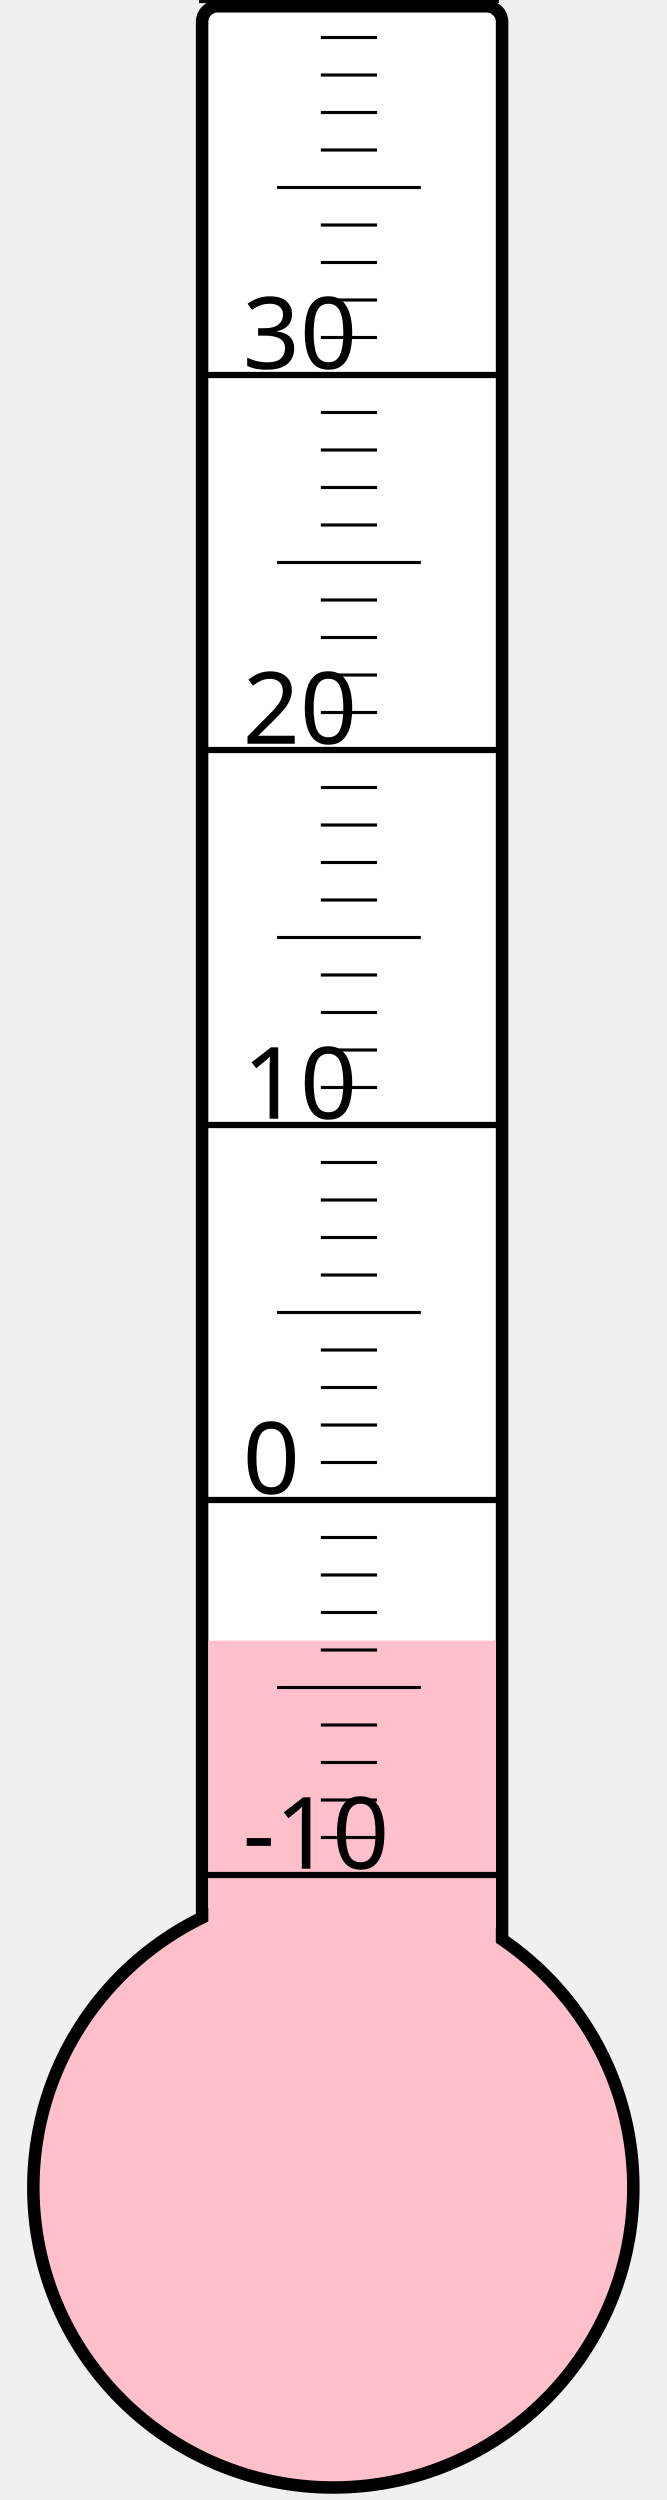
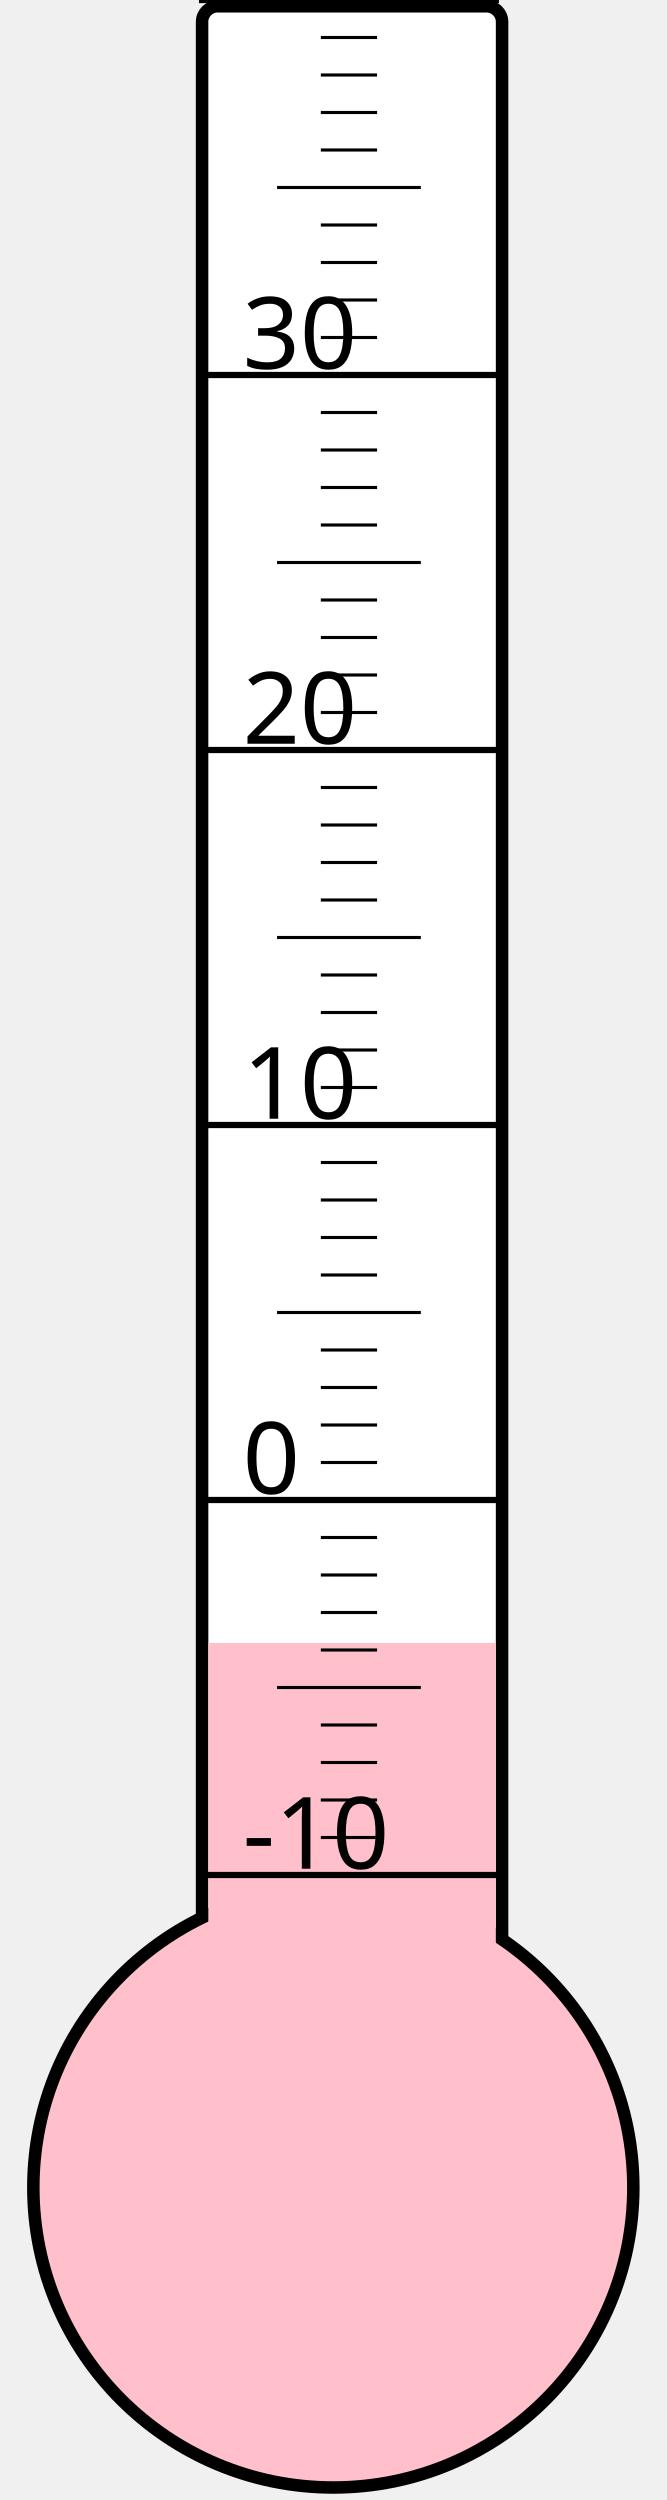
<svg xmlns="http://www.w3.org/2000/svg" width="40px" height="150px" viewBox="0 0 200 800">
  <rect width="200" height="800" x="0" y="0" style="fill: #ffffeb; fill-opacity: 0;" />
  <rect width="96" height="680" x="58" y="2" rx="5" ry="5" style="fill: white; fill-opacity: 1; stroke: black; stroke-width: 4;" />
  <circle cx="100" cy="700" r="96" style="fill: pink; stroke: black; stroke-width: 4;" />
-   <rect width="92" height="175.0" x="60" y="525.0" style="fill: pink; fill-opacity: 1; stroke-width: 0;" />
+   <rect width="92" height="174.25" x="60" y="525.75" style="fill: pink; fill-opacity: 1; stroke-width: 0;" />
  <text x="71" y="598" style="font-family: sans-serif; font-size: 24pt;">-10</text>
  <text x="71" y="478" style="font-family: sans-serif; font-size: 24pt;">0</text>
  <text x="71" y="358" style="font-family: sans-serif; font-size: 24pt;">10</text>
  <text x="71" y="238" style="font-family: sans-serif; font-size: 24pt;">20</text>
  <text x="71" y="118" style="font-family: sans-serif; font-size: 24pt;">30</text>
  <g style="stroke: black;">
    <line x1="57" y1="600" x2="153" y2="600" style="stroke-width: 2;" />
    <line x1="96" y1="588" x2="114" y2="588" style="stroke-width: 1;" />
    <line x1="96" y1="576" x2="114" y2="576" style="stroke-width: 1;" />
    <line x1="96" y1="564" x2="114" y2="564" style="stroke-width: 1;" />
    <line x1="96" y1="552" x2="114" y2="552" style="stroke-width: 1;" />
    <line x1="82" y1="540" x2="128" y2="540" style="stroke-width: 1;" />
    <line x1="96" y1="528" x2="114" y2="528" style="stroke-width: 1;" />
    <line x1="96" y1="516" x2="114" y2="516" style="stroke-width: 1;" />
    <line x1="96" y1="504" x2="114" y2="504" style="stroke-width: 1;" />
    <line x1="96" y1="492" x2="114" y2="492" style="stroke-width: 1;" />
    <line x1="57" y1="480" x2="153" y2="480" style="stroke-width: 2;" />
    <line x1="96" y1="468" x2="114" y2="468" style="stroke-width: 1;" />
    <line x1="96" y1="456" x2="114" y2="456" style="stroke-width: 1;" />
    <line x1="96" y1="444" x2="114" y2="444" style="stroke-width: 1;" />
    <line x1="96" y1="432" x2="114" y2="432" style="stroke-width: 1;" />
    <line x1="82" y1="420" x2="128" y2="420" style="stroke-width: 1;" />
    <line x1="96" y1="408" x2="114" y2="408" style="stroke-width: 1;" />
    <line x1="96" y1="396" x2="114" y2="396" style="stroke-width: 1;" />
    <line x1="96" y1="384" x2="114" y2="384" style="stroke-width: 1;" />
    <line x1="96" y1="372" x2="114" y2="372" style="stroke-width: 1;" />
    <line x1="57" y1="360" x2="153" y2="360" style="stroke-width: 2;" />
    <line x1="96" y1="348" x2="114" y2="348" style="stroke-width: 1;" />
    <line x1="96" y1="336" x2="114" y2="336" style="stroke-width: 1;" />
    <line x1="96" y1="324" x2="114" y2="324" style="stroke-width: 1;" />
    <line x1="96" y1="312" x2="114" y2="312" style="stroke-width: 1;" />
    <line x1="82" y1="300" x2="128" y2="300" style="stroke-width: 1;" />
    <line x1="96" y1="288" x2="114" y2="288" style="stroke-width: 1;" />
    <line x1="96" y1="276" x2="114" y2="276" style="stroke-width: 1;" />
    <line x1="96" y1="264" x2="114" y2="264" style="stroke-width: 1;" />
    <line x1="96" y1="252" x2="114" y2="252" style="stroke-width: 1;" />
    <line x1="57" y1="240" x2="153" y2="240" style="stroke-width: 2;" />
    <line x1="96" y1="228" x2="114" y2="228" style="stroke-width: 1;" />
    <line x1="96" y1="216" x2="114" y2="216" style="stroke-width: 1;" />
    <line x1="96" y1="204" x2="114" y2="204" style="stroke-width: 1;" />
    <line x1="96" y1="192" x2="114" y2="192" style="stroke-width: 1;" />
    <line x1="82" y1="180" x2="128" y2="180" style="stroke-width: 1;" />
    <line x1="96" y1="168" x2="114" y2="168" style="stroke-width: 1;" />
    <line x1="96" y1="156" x2="114" y2="156" style="stroke-width: 1;" />
    <line x1="96" y1="144" x2="114" y2="144" style="stroke-width: 1;" />
    <line x1="96" y1="132" x2="114" y2="132" style="stroke-width: 1;" />
    <line x1="57" y1="120" x2="153" y2="120" style="stroke-width: 2;" />
    <line x1="96" y1="108" x2="114" y2="108" style="stroke-width: 1;" />
    <line x1="96" y1="96" x2="114" y2="96" style="stroke-width: 1;" />
    <line x1="96" y1="84" x2="114" y2="84" style="stroke-width: 1;" />
    <line x1="96" y1="72" x2="114" y2="72" style="stroke-width: 1;" />
    <line x1="82" y1="60" x2="128" y2="60" style="stroke-width: 1;" />
    <line x1="96" y1="48" x2="114" y2="48" style="stroke-width: 1;" />
    <line x1="96" y1="36" x2="114" y2="36" style="stroke-width: 1;" />
    <line x1="96" y1="24" x2="114" y2="24" style="stroke-width: 1;" />
    <line x1="96" y1="12" x2="114" y2="12" style="stroke-width: 1;" />
    <line x1="57" y1="0" x2="153" y2="0" style="stroke-width: 2;" />
  </g>
</svg>
